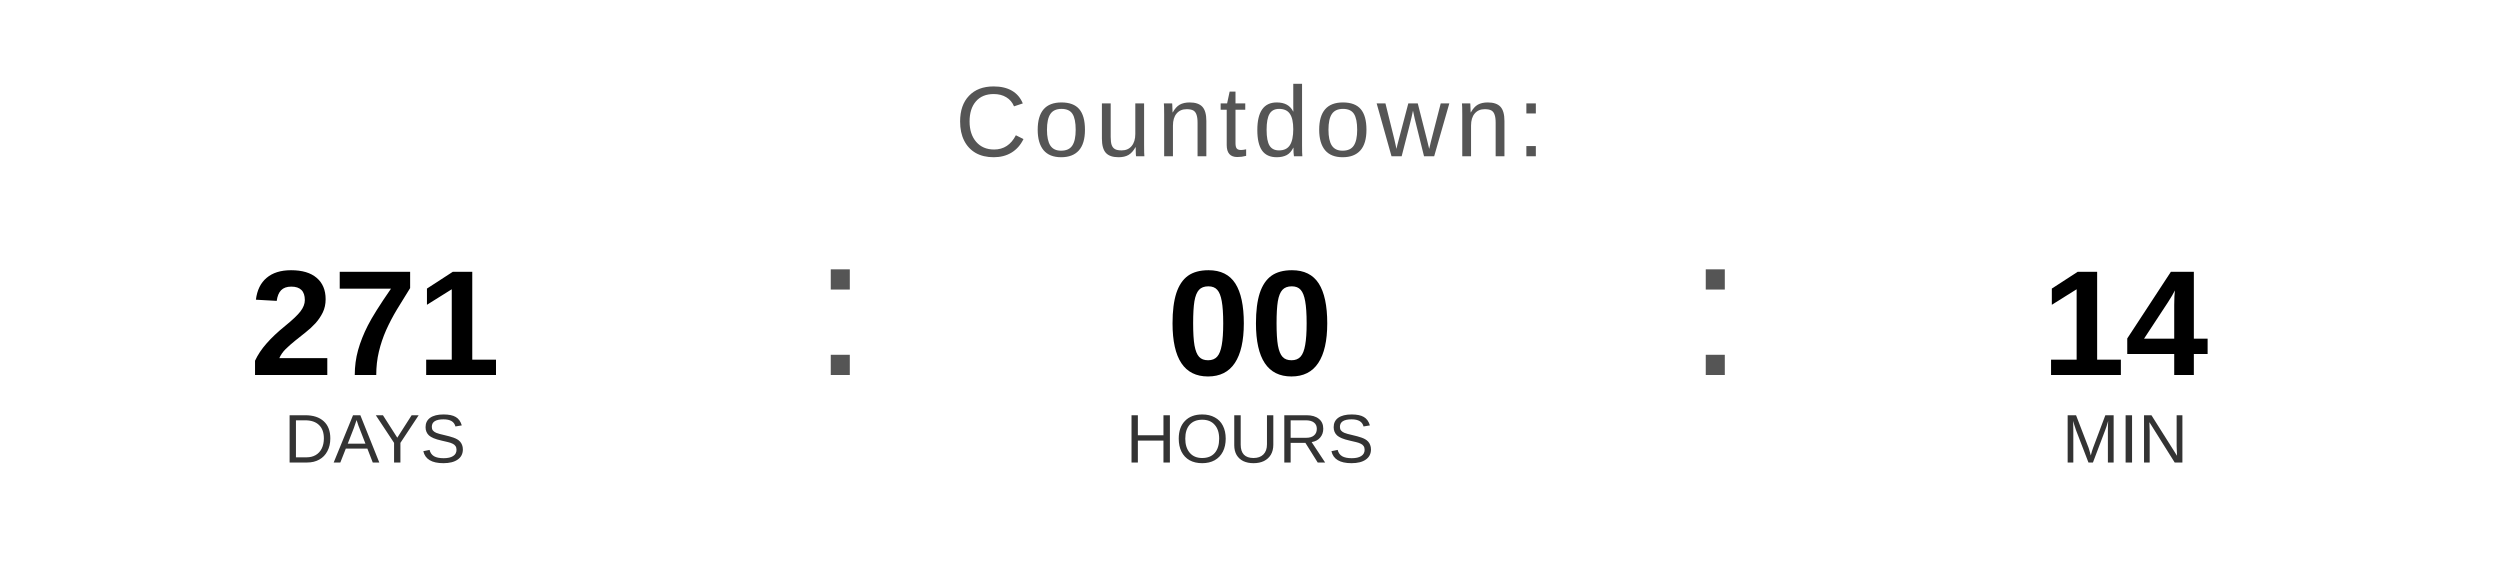
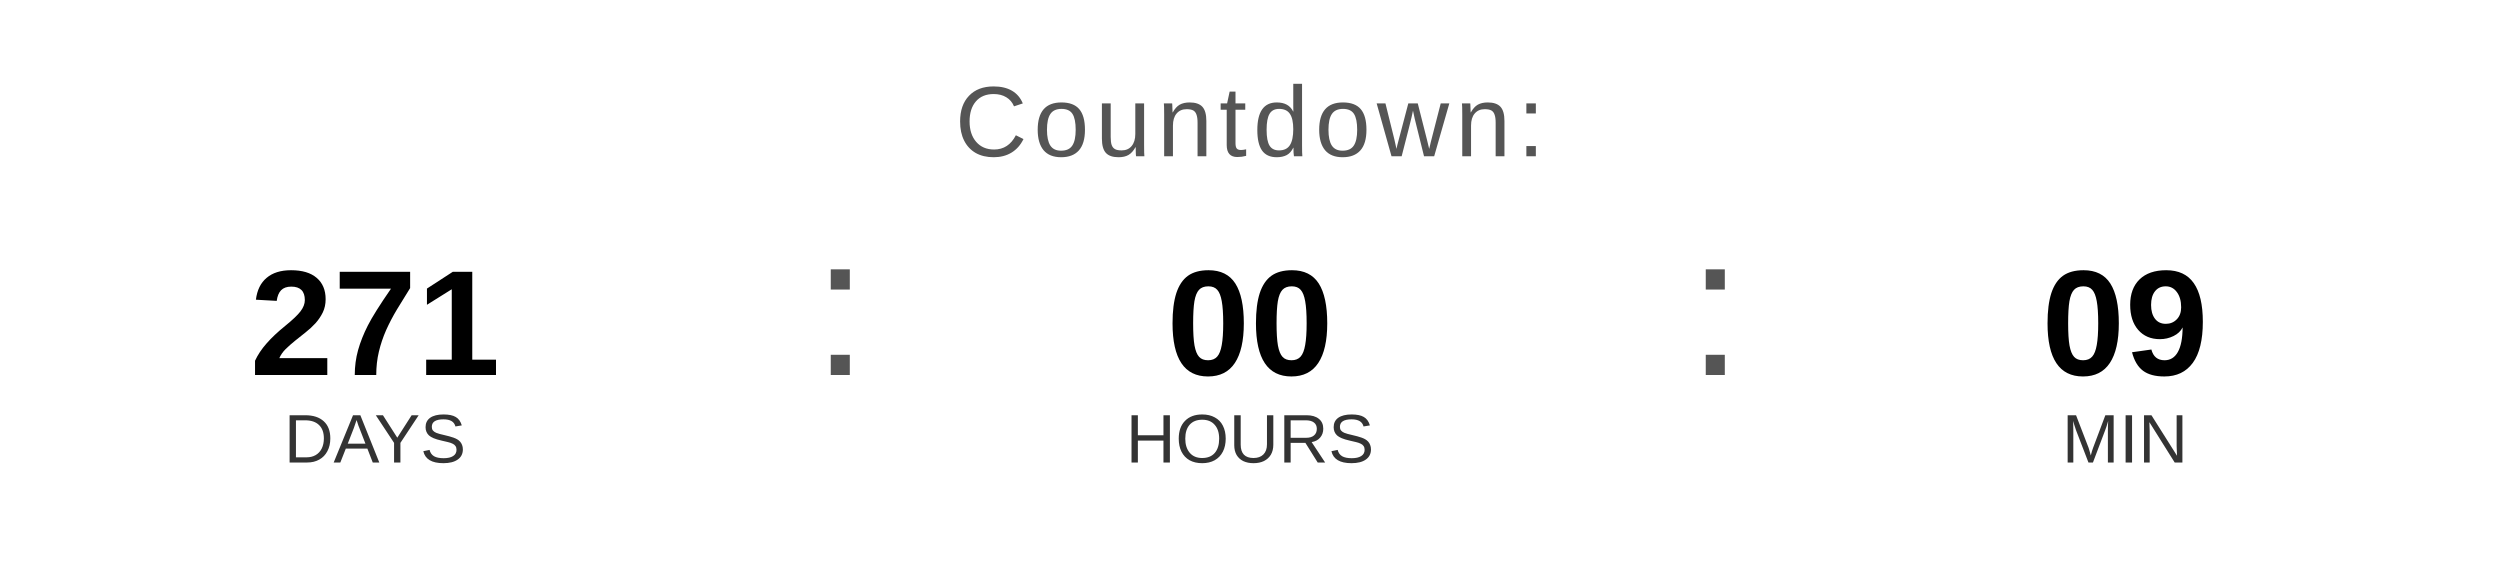
<svg xmlns="http://www.w3.org/2000/svg" width="400" height="90" viewBox="0 0 400 90">
  <text x="200" y="25" font-family="Arial, Helvetica, sans-serif" font-size="16" fill="#555555" text-anchor="middle" letter-spacing="1">
    Countdown:
  </text>
  <text x="60" y="60" font-family="Arial, Helvetica, sans-serif" font-size="24" font-weight="bold" fill="#000000" text-anchor="middle">271</text>
  <text x="60" y="74" font-family="Arial, Helvetica, sans-serif" font-size="11" fill="#333333" text-anchor="middle">DAYS</text>
  <text x="130" y="60" font-family="Arial, sans-serif" font-size="32" fill="#555555">:</text>
  <text x="200" y="60" font-family="Arial, Helvetica, sans-serif" font-size="24" font-weight="bold" fill="#000000" text-anchor="middle">00</text>
  <text x="200" y="74" font-family="Arial, Helvetica, sans-serif" font-size="11" fill="#333333" text-anchor="middle">HOURS</text>
  <text x="270" y="60" font-family="Arial, sans-serif" font-size="32" fill="#555555">:</text>
-   <text x="340" y="60" font-family="Arial, Helvetica, sans-serif" font-size="24" font-weight="bold" fill="#000000" text-anchor="middle">14</text>
+   <text x="340" y="60" font-family="Arial, Helvetica, sans-serif" font-size="24" font-weight="bold" fill="#000000" text-anchor="middle">09</text>
  <text x="340" y="74" font-family="Arial, Helvetica, sans-serif" font-size="11" fill="#333333" text-anchor="middle">MIN</text>
</svg>
